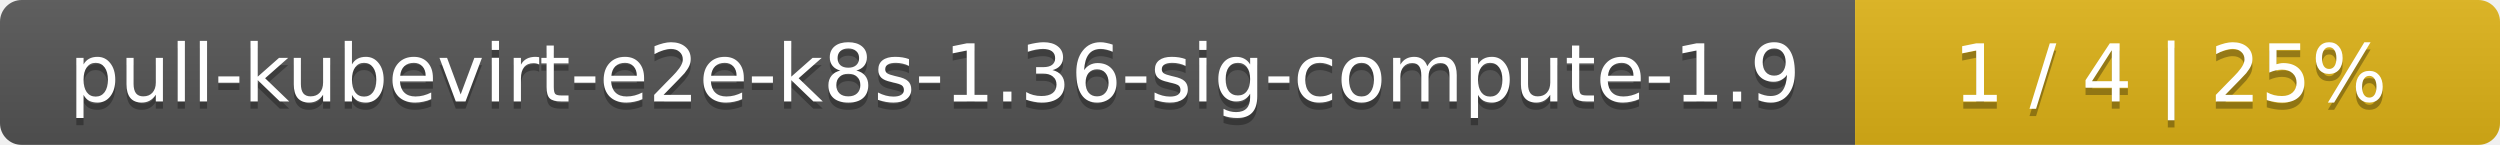
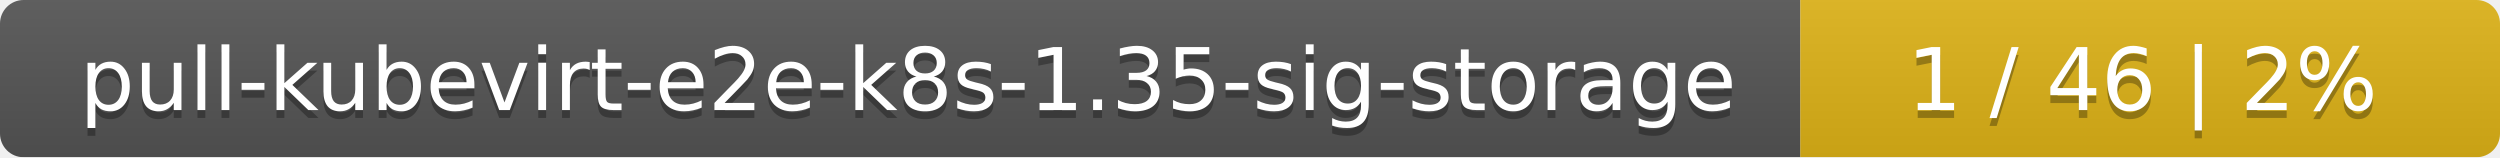
- <svg xmlns="http://www.w3.org/2000/svg" width="345" height="20">
+ <svg xmlns="http://www.w3.org/2000/svg" width="318" height="20">
  <linearGradient id="smooth" x2="0" y2="100%">
    <stop offset="0" stop-color="#bbb" stop-opacity=".1" />
    <stop offset="1" stop-opacity=".1" />
  </linearGradient>
  <mask id="round">
-     <rect width="345" height="20" rx="3" fill="#fff" />
+     <rect width="318" height="20" rx="3" fill="#fff" />
  </mask>
  <g mask="url(#round)">
-     <rect width="256" height="20" fill="#555" />
-     <rect x="256" width="89" height="20" fill="#dfb317" />
-     <rect width="345" height="20" fill="url(#smooth)" />
+     <rect width="229" height="20" fill="#555" />
+     <rect x="229" width="89" height="20" fill="#dfb317" />
+     <rect width="318" height="20" fill="url(#smooth)" />
  </g>
  <g fill="#fff" text-anchor="middle" font-family="DejaVu Sans,Verdana,Geneva,sans-serif" font-size="11">
-     <text x="129" y="15" fill="#010101" fill-opacity=".3">pull-kubevirt-e2e-k8s-1.36-sig-compute-1.9</text>
-     <text x="129" y="14">pull-kubevirt-e2e-k8s-1.36-sig-compute-1.9</text>
-     <text x="299.5" y="15" fill="#010101" fill-opacity=".3">1 / 4    |    25%</text>
-     <text x="299.5" y="14">1 / 4    |    25%</text>
+     <text x="115.5" y="15" fill="#010101" fill-opacity=".3">pull-kubevirt-e2e-k8s-1.35-sig-storage</text>
+     <text x="115.5" y="14">pull-kubevirt-e2e-k8s-1.35-sig-storage</text>
+     <text x="272.5" y="15" fill="#010101" fill-opacity=".3">1 / 46    |    2%</text>
+     <text x="272.5" y="14">1 / 46    |    2%</text>
  </g>
</svg>
